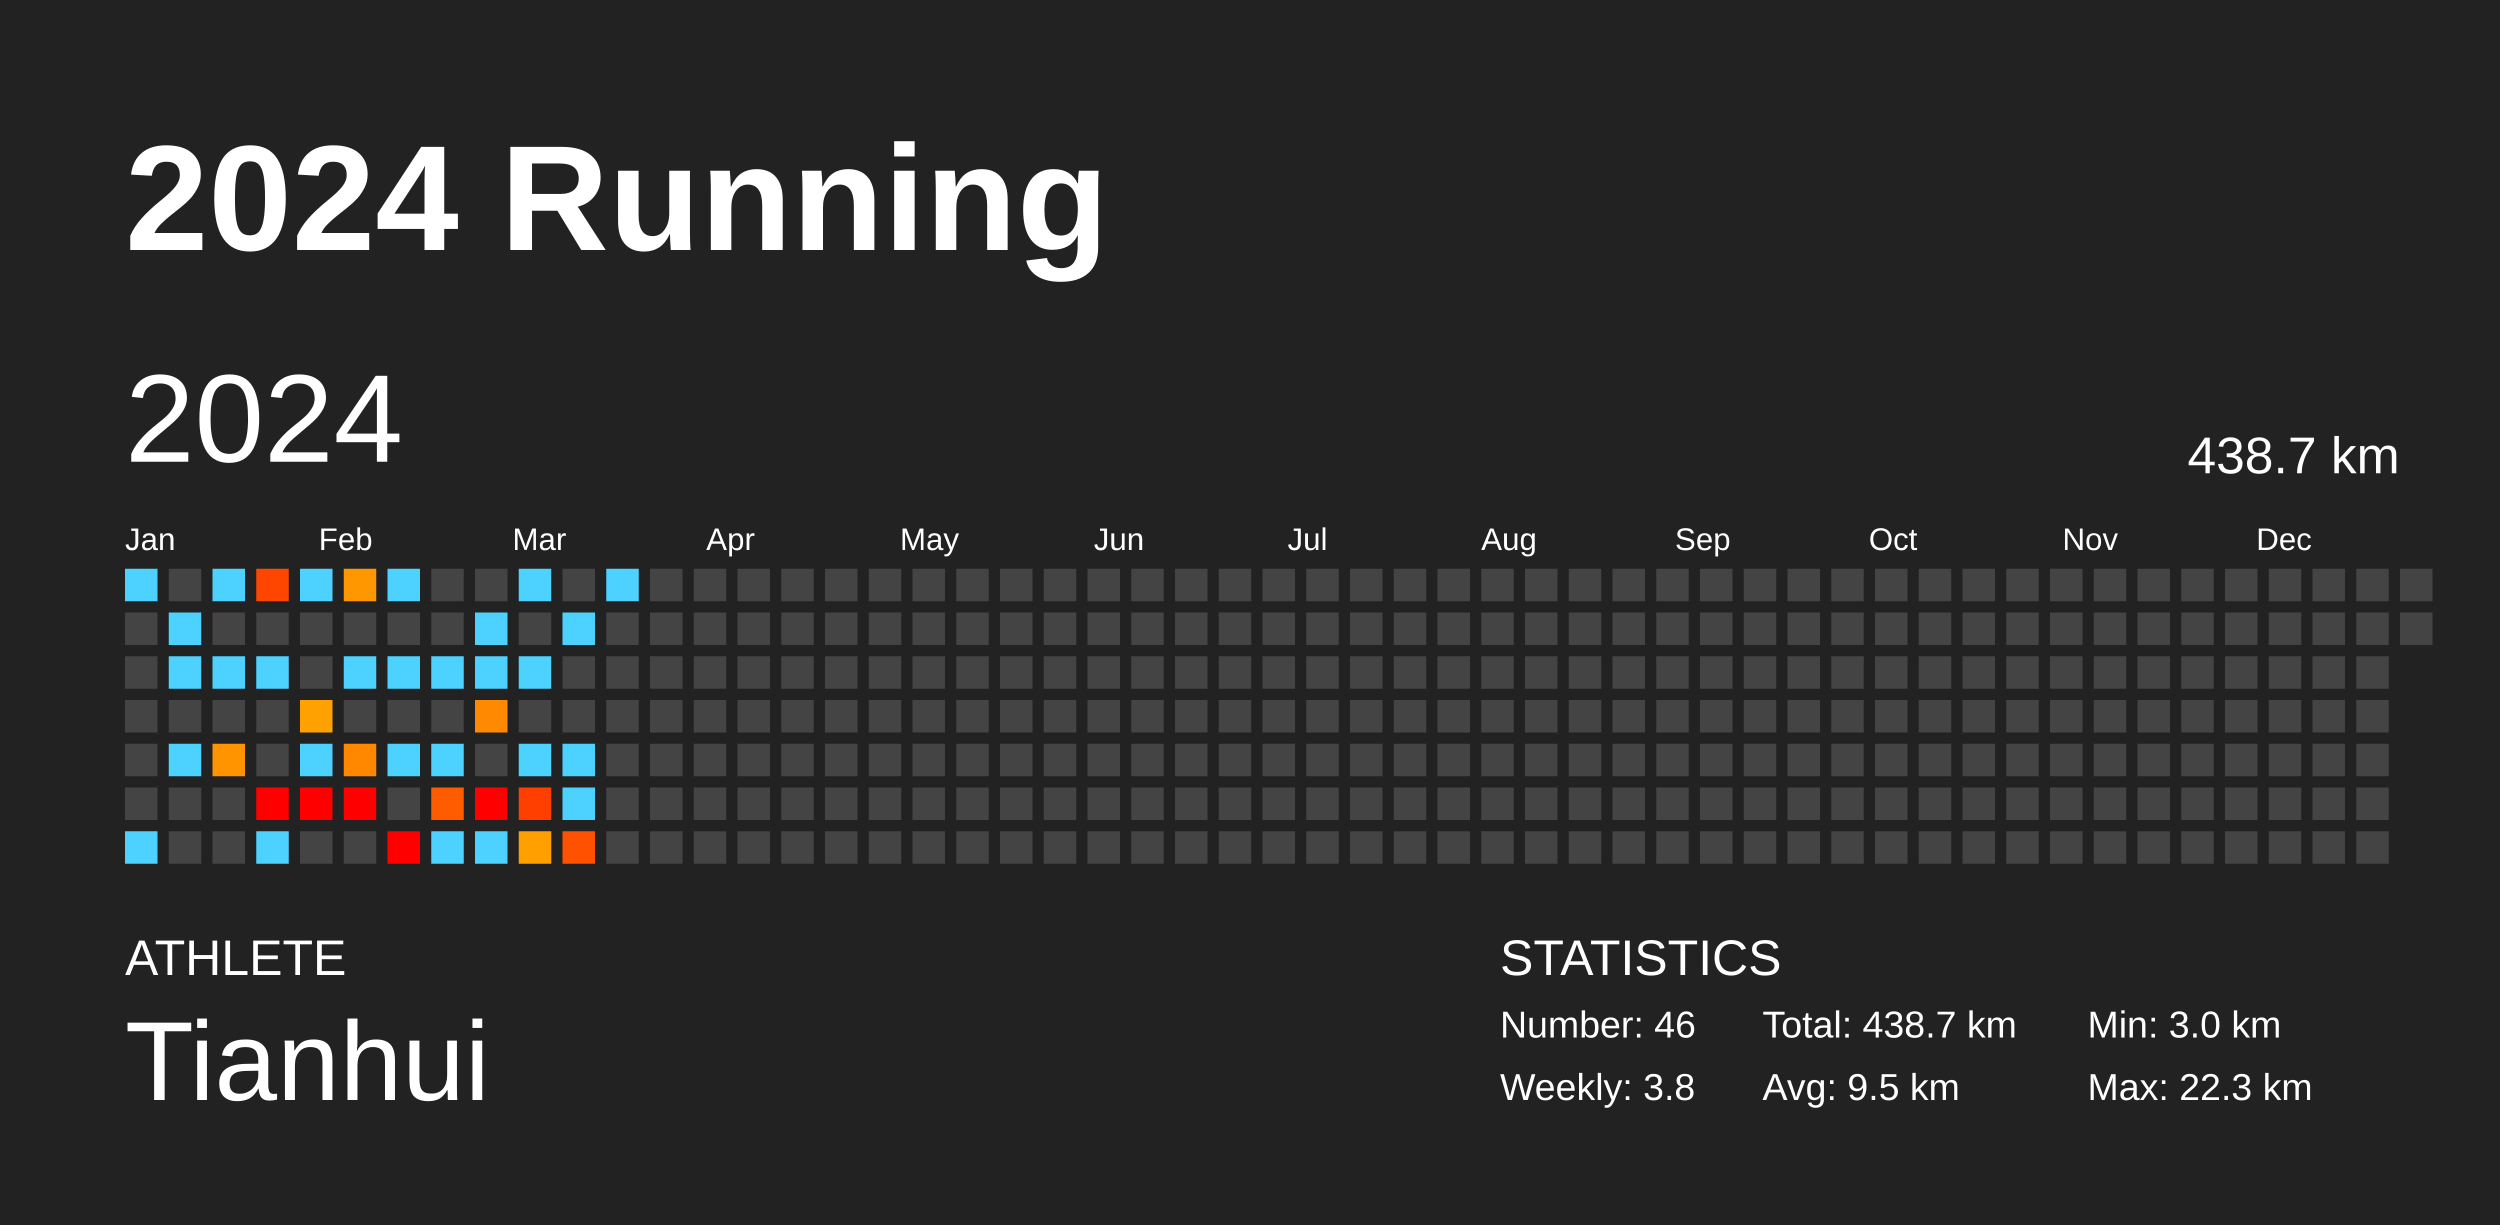
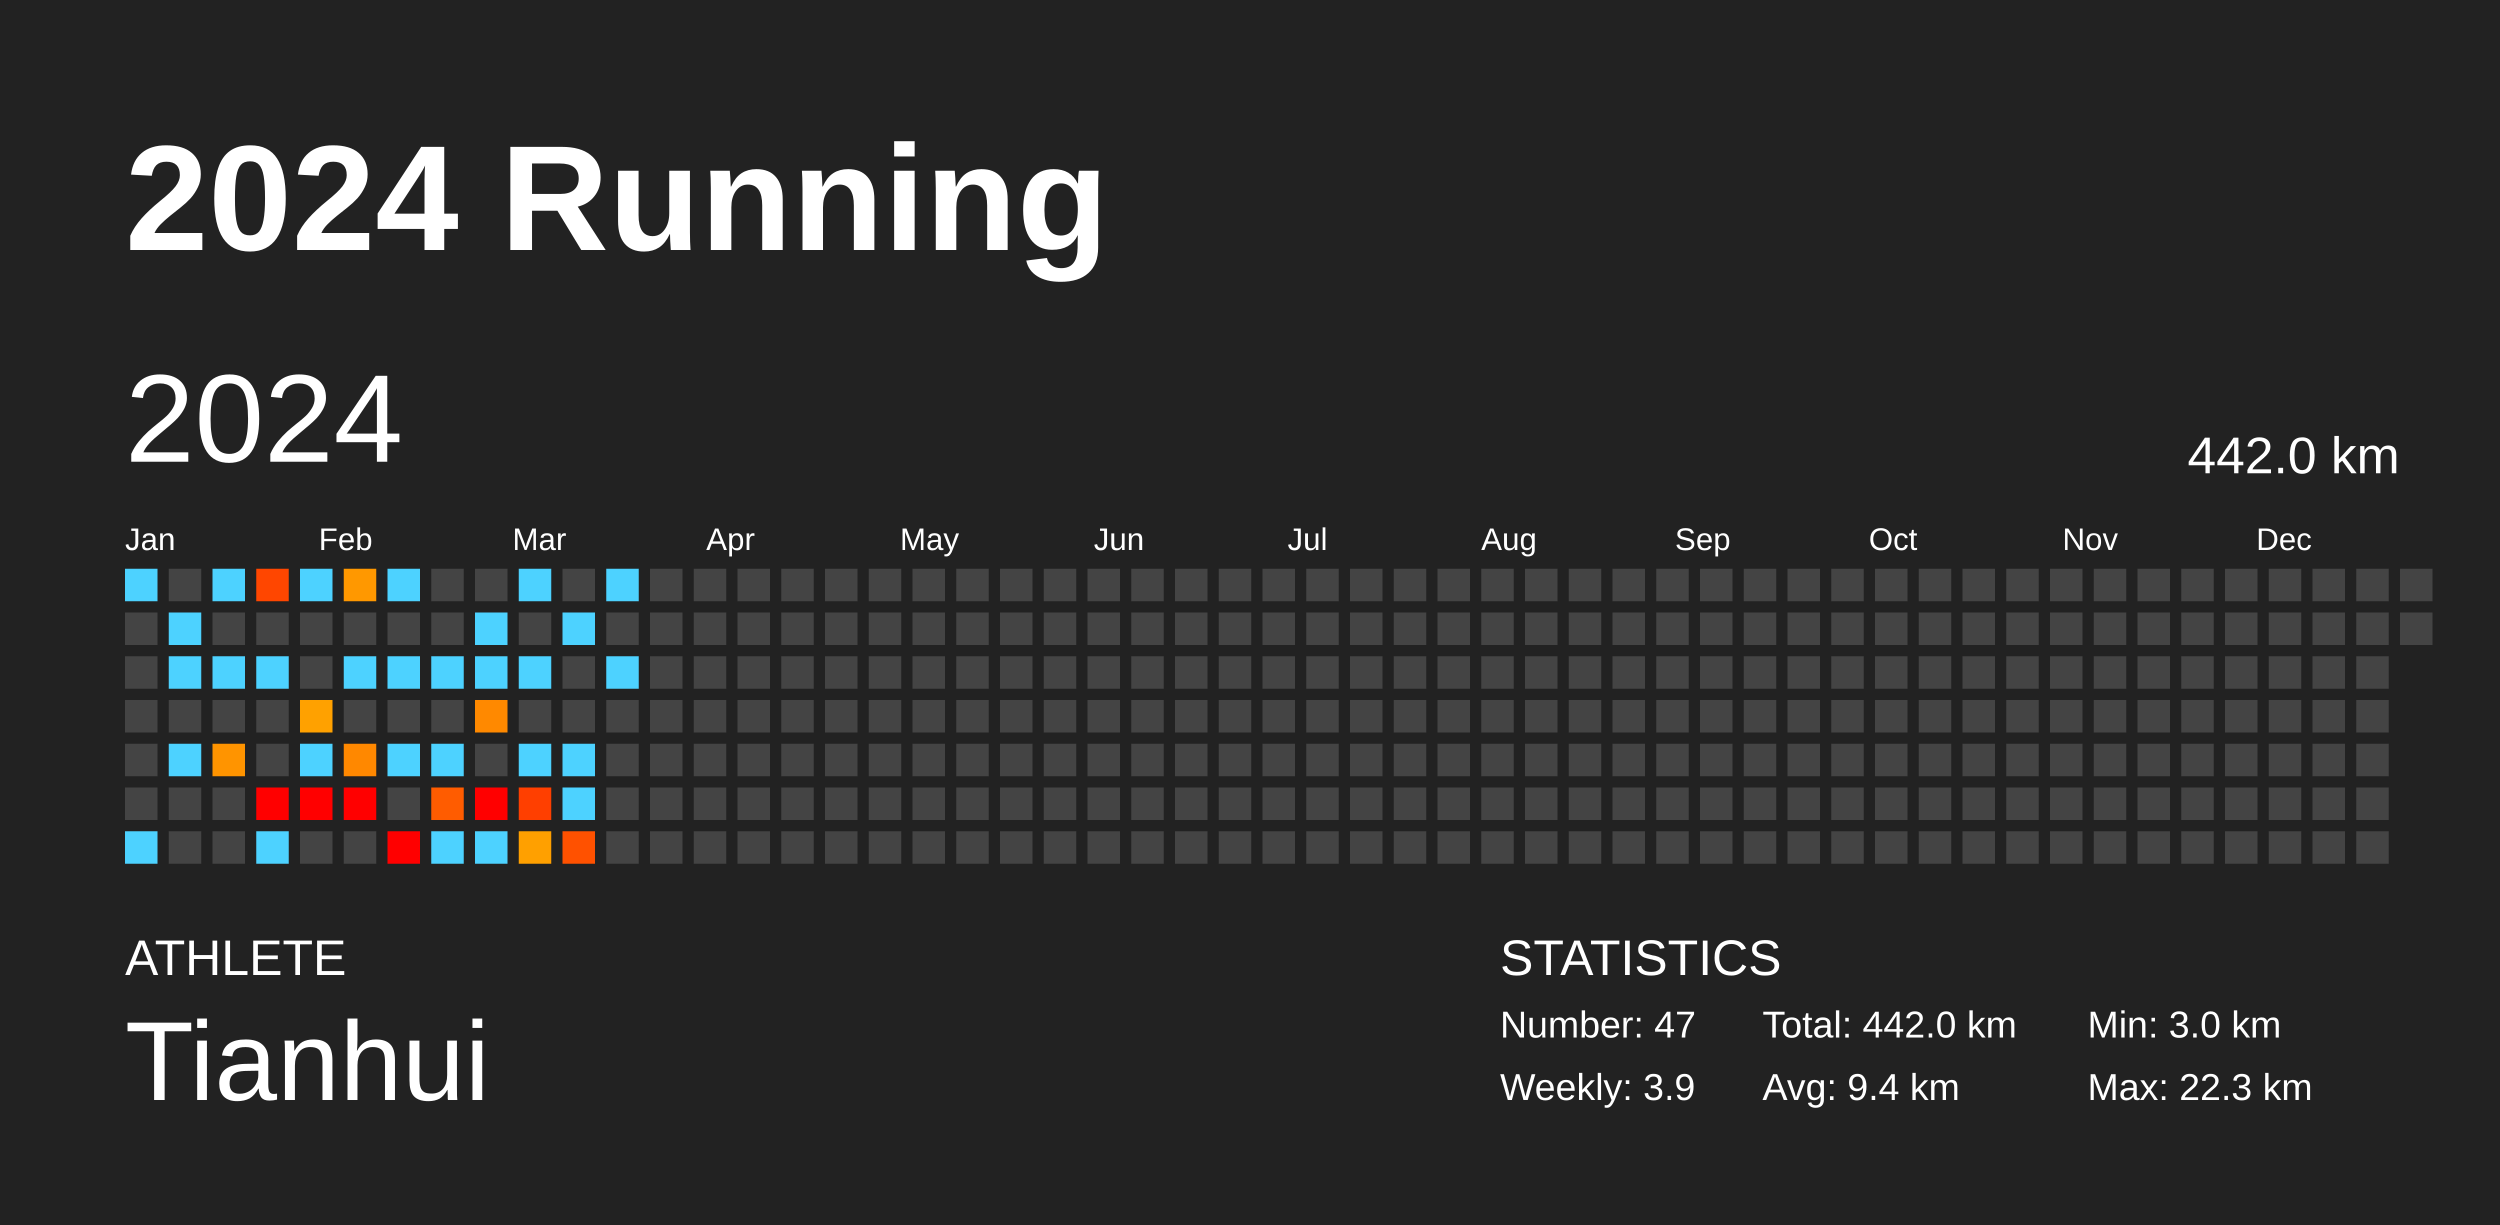
<svg xmlns="http://www.w3.org/2000/svg" baseProfile="full" height="98mm" version="1.1" viewBox="0,0,200,98" width="200mm">
  <defs />
  <rect fill="#222222" height="98" width="200" x="0" y="0" />
  <text fill="#FFFFFF" style="font-size:12px; font-family:Arial; font-weight:bold;" x="10" y="20">2024 Running</text>
  <text fill="#FFFFFF" style="font-size:4px; font-family:Arial" x="10" y="78">ATHLETE</text>
  <text fill="#FFFFFF" style="font-size:9px; font-family:Arial" x="10" y="88">Tianhui</text>
  <text fill="#FFFFFF" style="font-size:4px; font-family:Arial" x="120" y="78">STATISTICS</text>
-   <text fill="#FFFFFF" style="font-size:3px; font-family:Arial" x="120" y="83">Number: 46</text>
-   <text fill="#FFFFFF" style="font-size:3px; font-family:Arial" x="120" y="88">Weekly: 3.8</text>
-   <text fill="#FFFFFF" style="font-size:3px; font-family:Arial" x="141" y="83">Total: 438.7 km</text>
-   <text fill="#FFFFFF" style="font-size:3px; font-family:Arial" x="141" y="88">Avg: 9.5 km</text>
+   <text fill="#FFFFFF" style="font-size:3px; font-family:Arial" x="120" y="83">Number: 47</text>
+   <text fill="#FFFFFF" style="font-size:3px; font-family:Arial" x="120" y="88">Weekly: 3.9</text>
+   <text fill="#FFFFFF" style="font-size:3px; font-family:Arial" x="141" y="83">Total: 442.0 km</text>
+   <text fill="#FFFFFF" style="font-size:3px; font-family:Arial" x="141" y="88">Avg: 9.4 km</text>
  <text fill="#FFFFFF" style="font-size:3px; font-family:Arial" x="167" y="83">Min: 3.0 km</text>
  <text fill="#FFFFFF" style="font-size:3px; font-family:Arial" x="167" y="88">Max: 22.3 km</text>
  <text dominant-baseline="hanging" fill="#FFFFFF" style="font-size:10.0px; font-family:Arial;" x="10" y="30">2024</text>
-   <text dominant-baseline="hanging" fill="#FFFFFF" style="font-size:4.125px; font-family:Arial;" x="175" y="35">438.7 km</text>
+   <text dominant-baseline="hanging" fill="#FFFFFF" style="font-size:4.125px; font-family:Arial;" x="175" y="35">442.0 km</text>
  <text fill="#FFFFFF" style="font-size:2.5px; font-family:Arial" x="10.0" y="44">Jan</text>
  <text fill="#FFFFFF" style="font-size:2.5px; font-family:Arial" x="25.5" y="44">Feb</text>
  <text fill="#FFFFFF" style="font-size:2.5px; font-family:Arial" x="41.0" y="44">Mar</text>
  <text fill="#FFFFFF" style="font-size:2.5px; font-family:Arial" x="56.5" y="44">Apr</text>
  <text fill="#FFFFFF" style="font-size:2.5px; font-family:Arial" x="72.0" y="44">May</text>
  <text fill="#FFFFFF" style="font-size:2.5px; font-family:Arial" x="87.5" y="44">Jun</text>
  <text fill="#FFFFFF" style="font-size:2.5px; font-family:Arial" x="103.0" y="44">Jul</text>
  <text fill="#FFFFFF" style="font-size:2.5px; font-family:Arial" x="118.5" y="44">Aug</text>
  <text fill="#FFFFFF" style="font-size:2.5px; font-family:Arial" x="134.0" y="44">Sep</text>
  <text fill="#FFFFFF" style="font-size:2.5px; font-family:Arial" x="149.5" y="44">Oct</text>
  <text fill="#FFFFFF" style="font-size:2.5px; font-family:Arial" x="165.0" y="44">Nov</text>
  <text fill="#FFFFFF" style="font-size:2.5px; font-family:Arial" x="180.5" y="44">Dec</text>
  <rect fill="#4dd2ff" height="2.6" width="2.6" x="10.0" y="45.5" />
  <rect fill="#444444" height="2.6" width="2.6" x="10.0" y="49.0" />
  <rect fill="#444444" height="2.6" width="2.6" x="10.0" y="52.5" />
  <rect fill="#444444" height="2.6" width="2.6" x="10.0" y="56.0" />
  <rect fill="#444444" height="2.6" width="2.6" x="10.0" y="59.5" />
  <rect fill="#444444" height="2.6" width="2.6" x="10.0" y="63.0" />
  <rect fill="#4dd2ff" height="2.6" width="2.6" x="10.0" y="66.5" />
  <rect fill="#444444" height="2.6" width="2.6" x="13.5" y="45.5" />
  <rect fill="#4dd2ff" height="2.6" width="2.6" x="13.5" y="49.0" />
  <rect fill="#4dd2ff" height="2.6" width="2.6" x="13.5" y="52.5" />
  <rect fill="#444444" height="2.6" width="2.6" x="13.5" y="56.0" />
  <rect fill="#4dd2ff" height="2.6" width="2.6" x="13.5" y="59.5" />
  <rect fill="#444444" height="2.6" width="2.6" x="13.5" y="63.0" />
  <rect fill="#444444" height="2.6" width="2.6" x="13.5" y="66.5" />
  <rect fill="#4dd2ff" height="2.6" width="2.6" x="17.0" y="45.5" />
  <rect fill="#444444" height="2.6" width="2.6" x="17.0" y="49.0" />
  <rect fill="#4dd2ff" height="2.6" width="2.6" x="17.0" y="52.5" />
  <rect fill="#444444" height="2.6" width="2.6" x="17.0" y="56.0" />
  <rect fill="#ff9400" height="2.6" width="2.6" x="17.0" y="59.5" />
  <rect fill="#444444" height="2.6" width="2.6" x="17.0" y="63.0" />
  <rect fill="#444444" height="2.6" width="2.6" x="17.0" y="66.5" />
  <rect fill="#ff4600" height="2.6" width="2.6" x="20.5" y="45.5" />
  <rect fill="#444444" height="2.6" width="2.6" x="20.5" y="49.0" />
  <rect fill="#4dd2ff" height="2.6" width="2.6" x="20.5" y="52.5" />
  <rect fill="#444444" height="2.6" width="2.6" x="20.5" y="56.0" />
  <rect fill="#444444" height="2.6" width="2.6" x="20.5" y="59.5" />
  <rect fill="red" height="2.6" width="2.6" x="20.5" y="63.0" />
  <rect fill="#4dd2ff" height="2.6" width="2.6" x="20.5" y="66.5" />
  <rect fill="#4dd2ff" height="2.6" width="2.6" x="24.0" y="45.5" />
  <rect fill="#444444" height="2.6" width="2.6" x="24.0" y="49.0" />
  <rect fill="#444444" height="2.6" width="2.6" x="24.0" y="52.5" />
  <rect fill="#ffa100" height="2.6" width="2.6" x="24.0" y="56.0" />
  <rect fill="#4dd2ff" height="2.6" width="2.6" x="24.0" y="59.5" />
  <rect fill="red" height="2.6" width="2.6" x="24.0" y="63.0" />
  <rect fill="#444444" height="2.6" width="2.6" x="24.0" y="66.5" />
  <rect fill="#ff9800" height="2.6" width="2.6" x="27.5" y="45.5" />
  <rect fill="#444444" height="2.6" width="2.6" x="27.5" y="49.0" />
  <rect fill="#4dd2ff" height="2.6" width="2.6" x="27.5" y="52.5" />
  <rect fill="#444444" height="2.6" width="2.6" x="27.5" y="56.0" />
  <rect fill="#ff8800" height="2.6" width="2.6" x="27.5" y="59.5" />
  <rect fill="red" height="2.6" width="2.6" x="27.5" y="63.0" />
  <rect fill="#444444" height="2.6" width="2.6" x="27.5" y="66.5" />
  <rect fill="#4dd2ff" height="2.6" width="2.6" x="31.0" y="45.5" />
  <rect fill="#444444" height="2.6" width="2.6" x="31.0" y="49.0" />
  <rect fill="#4dd2ff" height="2.6" width="2.6" x="31.0" y="52.5" />
  <rect fill="#444444" height="2.6" width="2.6" x="31.0" y="56.0" />
  <rect fill="#4dd2ff" height="2.6" width="2.6" x="31.0" y="59.5" />
  <rect fill="#444444" height="2.6" width="2.6" x="31.0" y="63.0" />
  <rect fill="red" height="2.6" width="2.6" x="31.0" y="66.5" />
  <rect fill="#444444" height="2.6" width="2.6" x="34.5" y="45.5" />
  <rect fill="#444444" height="2.6" width="2.6" x="34.5" y="49.0" />
  <rect fill="#4dd2ff" height="2.6" width="2.6" x="34.5" y="52.5" />
  <rect fill="#444444" height="2.6" width="2.6" x="34.5" y="56.0" />
  <rect fill="#4dd2ff" height="2.6" width="2.6" x="34.5" y="59.5" />
  <rect fill="#ff5c00" height="2.6" width="2.6" x="34.5" y="63.0" />
  <rect fill="#4dd2ff" height="2.6" width="2.6" x="34.5" y="66.5" />
  <rect fill="#444444" height="2.6" width="2.6" x="38.0" y="45.5" />
  <rect fill="#4dd2ff" height="2.6" width="2.6" x="38.0" y="49.0" />
  <rect fill="#4dd2ff" height="2.6" width="2.6" x="38.0" y="52.5" />
  <rect fill="#ff8900" height="2.6" width="2.6" x="38.0" y="56.0" />
  <rect fill="#444444" height="2.6" width="2.6" x="38.0" y="59.5" />
  <rect fill="red" height="2.6" width="2.6" x="38.0" y="63.0" />
  <rect fill="#4dd2ff" height="2.6" width="2.6" x="38.0" y="66.5" />
  <rect fill="#4dd2ff" height="2.6" width="2.6" x="41.5" y="45.5" />
  <rect fill="#444444" height="2.6" width="2.6" x="41.5" y="49.0" />
  <rect fill="#4dd2ff" height="2.6" width="2.6" x="41.5" y="52.5" />
  <rect fill="#444444" height="2.6" width="2.6" x="41.5" y="56.0" />
  <rect fill="#4dd2ff" height="2.6" width="2.6" x="41.5" y="59.5" />
  <rect fill="#ff3f00" height="2.6" width="2.6" x="41.5" y="63.0" />
  <rect fill="#ffa000" height="2.6" width="2.6" x="41.5" y="66.5" />
  <rect fill="#444444" height="2.6" width="2.6" x="45.0" y="45.5" />
  <rect fill="#4dd2ff" height="2.6" width="2.6" x="45.0" y="49.0" />
  <rect fill="#444444" height="2.6" width="2.6" x="45.0" y="52.5" />
  <rect fill="#444444" height="2.6" width="2.6" x="45.0" y="56.0" />
  <rect fill="#4dd2ff" height="2.6" width="2.6" x="45.0" y="59.5" />
  <rect fill="#4dd2ff" height="2.6" width="2.6" x="45.0" y="63.0" />
  <rect fill="#ff5100" height="2.6" width="2.6" x="45.0" y="66.5" />
  <rect fill="#4dd2ff" height="2.6" width="2.6" x="48.5" y="45.5" />
  <rect fill="#444444" height="2.6" width="2.6" x="48.5" y="49.0" />
-   <rect fill="#444444" height="2.6" width="2.6" x="48.5" y="52.5" />
+   <rect fill="#4dd2ff" height="2.6" width="2.6" x="48.5" y="52.5" />
  <rect fill="#444444" height="2.6" width="2.6" x="48.5" y="56.0" />
  <rect fill="#444444" height="2.6" width="2.6" x="48.5" y="59.5" />
  <rect fill="#444444" height="2.6" width="2.6" x="48.5" y="63.0" />
  <rect fill="#444444" height="2.6" width="2.6" x="48.5" y="66.5" />
  <rect fill="#444444" height="2.6" width="2.6" x="52.0" y="45.5" />
  <rect fill="#444444" height="2.6" width="2.6" x="52.0" y="49.0" />
  <rect fill="#444444" height="2.6" width="2.6" x="52.0" y="52.5" />
  <rect fill="#444444" height="2.6" width="2.6" x="52.0" y="56.0" />
  <rect fill="#444444" height="2.6" width="2.6" x="52.0" y="59.5" />
  <rect fill="#444444" height="2.6" width="2.6" x="52.0" y="63.0" />
  <rect fill="#444444" height="2.6" width="2.6" x="52.0" y="66.5" />
  <rect fill="#444444" height="2.6" width="2.6" x="55.5" y="45.5" />
  <rect fill="#444444" height="2.6" width="2.6" x="55.5" y="49.0" />
  <rect fill="#444444" height="2.6" width="2.6" x="55.5" y="52.5" />
  <rect fill="#444444" height="2.6" width="2.6" x="55.5" y="56.0" />
  <rect fill="#444444" height="2.6" width="2.6" x="55.5" y="59.5" />
  <rect fill="#444444" height="2.6" width="2.6" x="55.5" y="63.0" />
  <rect fill="#444444" height="2.6" width="2.6" x="55.5" y="66.5" />
  <rect fill="#444444" height="2.6" width="2.6" x="59.0" y="45.5" />
  <rect fill="#444444" height="2.6" width="2.6" x="59.0" y="49.0" />
  <rect fill="#444444" height="2.6" width="2.6" x="59.0" y="52.5" />
  <rect fill="#444444" height="2.6" width="2.6" x="59.0" y="56.0" />
  <rect fill="#444444" height="2.6" width="2.6" x="59.0" y="59.5" />
  <rect fill="#444444" height="2.6" width="2.6" x="59.0" y="63.0" />
  <rect fill="#444444" height="2.6" width="2.6" x="59.0" y="66.5" />
  <rect fill="#444444" height="2.6" width="2.6" x="62.5" y="45.5" />
  <rect fill="#444444" height="2.6" width="2.6" x="62.5" y="49.0" />
  <rect fill="#444444" height="2.6" width="2.6" x="62.5" y="52.5" />
  <rect fill="#444444" height="2.6" width="2.6" x="62.5" y="56.0" />
  <rect fill="#444444" height="2.6" width="2.6" x="62.5" y="59.5" />
  <rect fill="#444444" height="2.6" width="2.6" x="62.5" y="63.0" />
  <rect fill="#444444" height="2.6" width="2.6" x="62.5" y="66.5" />
  <rect fill="#444444" height="2.6" width="2.6" x="66.0" y="45.5" />
  <rect fill="#444444" height="2.6" width="2.6" x="66.0" y="49.0" />
  <rect fill="#444444" height="2.6" width="2.6" x="66.0" y="52.5" />
  <rect fill="#444444" height="2.6" width="2.6" x="66.0" y="56.0" />
  <rect fill="#444444" height="2.6" width="2.6" x="66.0" y="59.5" />
  <rect fill="#444444" height="2.6" width="2.6" x="66.0" y="63.0" />
  <rect fill="#444444" height="2.6" width="2.6" x="66.0" y="66.5" />
  <rect fill="#444444" height="2.6" width="2.6" x="69.5" y="45.5" />
  <rect fill="#444444" height="2.6" width="2.6" x="69.5" y="49.0" />
  <rect fill="#444444" height="2.6" width="2.6" x="69.5" y="52.5" />
  <rect fill="#444444" height="2.6" width="2.6" x="69.5" y="56.0" />
  <rect fill="#444444" height="2.6" width="2.6" x="69.5" y="59.5" />
  <rect fill="#444444" height="2.6" width="2.6" x="69.5" y="63.0" />
  <rect fill="#444444" height="2.6" width="2.6" x="69.5" y="66.5" />
  <rect fill="#444444" height="2.6" width="2.6" x="73.0" y="45.5" />
  <rect fill="#444444" height="2.6" width="2.6" x="73.0" y="49.0" />
  <rect fill="#444444" height="2.6" width="2.6" x="73.0" y="52.5" />
  <rect fill="#444444" height="2.6" width="2.6" x="73.0" y="56.0" />
  <rect fill="#444444" height="2.6" width="2.6" x="73.0" y="59.5" />
  <rect fill="#444444" height="2.6" width="2.6" x="73.0" y="63.0" />
  <rect fill="#444444" height="2.6" width="2.6" x="73.0" y="66.5" />
  <rect fill="#444444" height="2.6" width="2.6" x="76.5" y="45.5" />
  <rect fill="#444444" height="2.6" width="2.6" x="76.5" y="49.0" />
  <rect fill="#444444" height="2.6" width="2.6" x="76.5" y="52.5" />
  <rect fill="#444444" height="2.6" width="2.6" x="76.5" y="56.0" />
  <rect fill="#444444" height="2.6" width="2.6" x="76.5" y="59.5" />
  <rect fill="#444444" height="2.6" width="2.6" x="76.5" y="63.0" />
  <rect fill="#444444" height="2.6" width="2.6" x="76.5" y="66.5" />
  <rect fill="#444444" height="2.6" width="2.6" x="80.0" y="45.5" />
  <rect fill="#444444" height="2.6" width="2.6" x="80.0" y="49.0" />
  <rect fill="#444444" height="2.6" width="2.6" x="80.0" y="52.5" />
  <rect fill="#444444" height="2.6" width="2.6" x="80.0" y="56.0" />
  <rect fill="#444444" height="2.6" width="2.6" x="80.0" y="59.5" />
  <rect fill="#444444" height="2.6" width="2.6" x="80.0" y="63.0" />
  <rect fill="#444444" height="2.6" width="2.6" x="80.0" y="66.5" />
  <rect fill="#444444" height="2.6" width="2.6" x="83.5" y="45.5" />
  <rect fill="#444444" height="2.6" width="2.6" x="83.5" y="49.0" />
  <rect fill="#444444" height="2.6" width="2.6" x="83.5" y="52.5" />
  <rect fill="#444444" height="2.6" width="2.6" x="83.5" y="56.0" />
  <rect fill="#444444" height="2.6" width="2.6" x="83.5" y="59.5" />
  <rect fill="#444444" height="2.6" width="2.6" x="83.5" y="63.0" />
  <rect fill="#444444" height="2.6" width="2.6" x="83.5" y="66.5" />
  <rect fill="#444444" height="2.6" width="2.6" x="87.0" y="45.5" />
  <rect fill="#444444" height="2.6" width="2.6" x="87.0" y="49.0" />
  <rect fill="#444444" height="2.6" width="2.6" x="87.0" y="52.5" />
  <rect fill="#444444" height="2.6" width="2.6" x="87.0" y="56.0" />
  <rect fill="#444444" height="2.6" width="2.6" x="87.0" y="59.5" />
  <rect fill="#444444" height="2.6" width="2.6" x="87.0" y="63.0" />
  <rect fill="#444444" height="2.6" width="2.6" x="87.0" y="66.5" />
  <rect fill="#444444" height="2.6" width="2.6" x="90.5" y="45.5" />
  <rect fill="#444444" height="2.6" width="2.6" x="90.5" y="49.0" />
  <rect fill="#444444" height="2.6" width="2.6" x="90.5" y="52.5" />
  <rect fill="#444444" height="2.6" width="2.6" x="90.5" y="56.0" />
  <rect fill="#444444" height="2.6" width="2.6" x="90.5" y="59.5" />
  <rect fill="#444444" height="2.6" width="2.6" x="90.5" y="63.0" />
  <rect fill="#444444" height="2.6" width="2.6" x="90.5" y="66.5" />
  <rect fill="#444444" height="2.6" width="2.6" x="94.0" y="45.5" />
  <rect fill="#444444" height="2.6" width="2.6" x="94.0" y="49.0" />
  <rect fill="#444444" height="2.6" width="2.6" x="94.0" y="52.5" />
  <rect fill="#444444" height="2.6" width="2.6" x="94.0" y="56.0" />
  <rect fill="#444444" height="2.6" width="2.6" x="94.0" y="59.5" />
  <rect fill="#444444" height="2.6" width="2.6" x="94.0" y="63.0" />
  <rect fill="#444444" height="2.6" width="2.6" x="94.0" y="66.5" />
  <rect fill="#444444" height="2.6" width="2.6" x="97.5" y="45.5" />
  <rect fill="#444444" height="2.6" width="2.6" x="97.5" y="49.0" />
  <rect fill="#444444" height="2.6" width="2.6" x="97.5" y="52.5" />
  <rect fill="#444444" height="2.6" width="2.6" x="97.5" y="56.0" />
  <rect fill="#444444" height="2.6" width="2.6" x="97.5" y="59.5" />
  <rect fill="#444444" height="2.6" width="2.6" x="97.5" y="63.0" />
  <rect fill="#444444" height="2.6" width="2.6" x="97.5" y="66.5" />
  <rect fill="#444444" height="2.6" width="2.6" x="101.0" y="45.5" />
  <rect fill="#444444" height="2.6" width="2.6" x="101.0" y="49.0" />
  <rect fill="#444444" height="2.6" width="2.6" x="101.0" y="52.5" />
  <rect fill="#444444" height="2.6" width="2.6" x="101.0" y="56.0" />
  <rect fill="#444444" height="2.6" width="2.6" x="101.0" y="59.5" />
  <rect fill="#444444" height="2.6" width="2.6" x="101.0" y="63.0" />
  <rect fill="#444444" height="2.6" width="2.6" x="101.0" y="66.5" />
  <rect fill="#444444" height="2.6" width="2.6" x="104.5" y="45.5" />
  <rect fill="#444444" height="2.6" width="2.6" x="104.5" y="49.0" />
  <rect fill="#444444" height="2.6" width="2.6" x="104.5" y="52.5" />
  <rect fill="#444444" height="2.6" width="2.6" x="104.5" y="56.0" />
  <rect fill="#444444" height="2.6" width="2.6" x="104.5" y="59.5" />
  <rect fill="#444444" height="2.6" width="2.6" x="104.5" y="63.0" />
  <rect fill="#444444" height="2.6" width="2.6" x="104.5" y="66.5" />
  <rect fill="#444444" height="2.6" width="2.6" x="108.0" y="45.5" />
  <rect fill="#444444" height="2.6" width="2.6" x="108.0" y="49.0" />
  <rect fill="#444444" height="2.6" width="2.6" x="108.0" y="52.5" />
  <rect fill="#444444" height="2.6" width="2.6" x="108.0" y="56.0" />
  <rect fill="#444444" height="2.6" width="2.6" x="108.0" y="59.5" />
  <rect fill="#444444" height="2.6" width="2.6" x="108.0" y="63.0" />
  <rect fill="#444444" height="2.6" width="2.6" x="108.0" y="66.5" />
  <rect fill="#444444" height="2.6" width="2.6" x="111.5" y="45.5" />
  <rect fill="#444444" height="2.6" width="2.6" x="111.5" y="49.0" />
  <rect fill="#444444" height="2.6" width="2.6" x="111.5" y="52.5" />
  <rect fill="#444444" height="2.6" width="2.6" x="111.5" y="56.0" />
  <rect fill="#444444" height="2.6" width="2.6" x="111.5" y="59.5" />
  <rect fill="#444444" height="2.6" width="2.6" x="111.5" y="63.0" />
  <rect fill="#444444" height="2.6" width="2.6" x="111.5" y="66.5" />
  <rect fill="#444444" height="2.6" width="2.6" x="115.0" y="45.5" />
  <rect fill="#444444" height="2.6" width="2.6" x="115.0" y="49.0" />
  <rect fill="#444444" height="2.6" width="2.6" x="115.0" y="52.5" />
  <rect fill="#444444" height="2.6" width="2.6" x="115.0" y="56.0" />
  <rect fill="#444444" height="2.6" width="2.6" x="115.0" y="59.5" />
  <rect fill="#444444" height="2.6" width="2.6" x="115.0" y="63.0" />
  <rect fill="#444444" height="2.6" width="2.6" x="115.0" y="66.5" />
  <rect fill="#444444" height="2.6" width="2.6" x="118.5" y="45.5" />
  <rect fill="#444444" height="2.6" width="2.6" x="118.5" y="49.0" />
  <rect fill="#444444" height="2.6" width="2.6" x="118.5" y="52.5" />
  <rect fill="#444444" height="2.6" width="2.6" x="118.5" y="56.0" />
  <rect fill="#444444" height="2.6" width="2.6" x="118.5" y="59.5" />
  <rect fill="#444444" height="2.6" width="2.6" x="118.5" y="63.0" />
  <rect fill="#444444" height="2.6" width="2.6" x="118.5" y="66.5" />
  <rect fill="#444444" height="2.6" width="2.6" x="122.0" y="45.5" />
  <rect fill="#444444" height="2.6" width="2.6" x="122.0" y="49.0" />
  <rect fill="#444444" height="2.6" width="2.6" x="122.0" y="52.5" />
  <rect fill="#444444" height="2.6" width="2.6" x="122.0" y="56.0" />
  <rect fill="#444444" height="2.6" width="2.6" x="122.0" y="59.5" />
  <rect fill="#444444" height="2.6" width="2.6" x="122.0" y="63.0" />
  <rect fill="#444444" height="2.6" width="2.6" x="122.0" y="66.5" />
  <rect fill="#444444" height="2.6" width="2.6" x="125.5" y="45.5" />
  <rect fill="#444444" height="2.6" width="2.6" x="125.5" y="49.0" />
  <rect fill="#444444" height="2.6" width="2.6" x="125.5" y="52.5" />
  <rect fill="#444444" height="2.6" width="2.6" x="125.5" y="56.0" />
  <rect fill="#444444" height="2.6" width="2.6" x="125.5" y="59.5" />
  <rect fill="#444444" height="2.6" width="2.6" x="125.5" y="63.0" />
  <rect fill="#444444" height="2.6" width="2.6" x="125.5" y="66.5" />
  <rect fill="#444444" height="2.6" width="2.6" x="129.0" y="45.5" />
  <rect fill="#444444" height="2.6" width="2.6" x="129.0" y="49.0" />
  <rect fill="#444444" height="2.6" width="2.6" x="129.0" y="52.5" />
  <rect fill="#444444" height="2.6" width="2.6" x="129.0" y="56.0" />
  <rect fill="#444444" height="2.6" width="2.6" x="129.0" y="59.5" />
  <rect fill="#444444" height="2.6" width="2.6" x="129.0" y="63.0" />
  <rect fill="#444444" height="2.6" width="2.6" x="129.0" y="66.5" />
  <rect fill="#444444" height="2.6" width="2.6" x="132.5" y="45.5" />
  <rect fill="#444444" height="2.6" width="2.6" x="132.5" y="49.0" />
  <rect fill="#444444" height="2.6" width="2.6" x="132.5" y="52.5" />
  <rect fill="#444444" height="2.6" width="2.6" x="132.5" y="56.0" />
  <rect fill="#444444" height="2.6" width="2.6" x="132.5" y="59.5" />
  <rect fill="#444444" height="2.6" width="2.6" x="132.5" y="63.0" />
  <rect fill="#444444" height="2.6" width="2.6" x="132.5" y="66.5" />
  <rect fill="#444444" height="2.6" width="2.6" x="136.0" y="45.5" />
  <rect fill="#444444" height="2.6" width="2.6" x="136.0" y="49.0" />
  <rect fill="#444444" height="2.6" width="2.6" x="136.0" y="52.5" />
  <rect fill="#444444" height="2.6" width="2.6" x="136.0" y="56.0" />
  <rect fill="#444444" height="2.6" width="2.6" x="136.0" y="59.5" />
  <rect fill="#444444" height="2.6" width="2.6" x="136.0" y="63.0" />
  <rect fill="#444444" height="2.6" width="2.6" x="136.0" y="66.5" />
  <rect fill="#444444" height="2.6" width="2.6" x="139.5" y="45.5" />
  <rect fill="#444444" height="2.6" width="2.6" x="139.5" y="49.0" />
  <rect fill="#444444" height="2.6" width="2.6" x="139.5" y="52.5" />
  <rect fill="#444444" height="2.6" width="2.6" x="139.5" y="56.0" />
  <rect fill="#444444" height="2.6" width="2.6" x="139.5" y="59.5" />
  <rect fill="#444444" height="2.6" width="2.6" x="139.5" y="63.0" />
  <rect fill="#444444" height="2.6" width="2.6" x="139.5" y="66.5" />
  <rect fill="#444444" height="2.6" width="2.6" x="143.0" y="45.5" />
  <rect fill="#444444" height="2.6" width="2.6" x="143.0" y="49.0" />
  <rect fill="#444444" height="2.6" width="2.6" x="143.0" y="52.5" />
  <rect fill="#444444" height="2.6" width="2.6" x="143.0" y="56.0" />
  <rect fill="#444444" height="2.6" width="2.6" x="143.0" y="59.5" />
  <rect fill="#444444" height="2.6" width="2.6" x="143.0" y="63.0" />
  <rect fill="#444444" height="2.6" width="2.6" x="143.0" y="66.5" />
  <rect fill="#444444" height="2.6" width="2.6" x="146.5" y="45.5" />
  <rect fill="#444444" height="2.6" width="2.6" x="146.5" y="49.0" />
  <rect fill="#444444" height="2.6" width="2.6" x="146.5" y="52.5" />
  <rect fill="#444444" height="2.6" width="2.6" x="146.5" y="56.0" />
  <rect fill="#444444" height="2.6" width="2.6" x="146.5" y="59.5" />
  <rect fill="#444444" height="2.6" width="2.6" x="146.5" y="63.0" />
  <rect fill="#444444" height="2.6" width="2.6" x="146.5" y="66.5" />
  <rect fill="#444444" height="2.6" width="2.6" x="150.0" y="45.5" />
  <rect fill="#444444" height="2.6" width="2.6" x="150.0" y="49.0" />
  <rect fill="#444444" height="2.6" width="2.6" x="150.0" y="52.5" />
  <rect fill="#444444" height="2.6" width="2.6" x="150.0" y="56.0" />
  <rect fill="#444444" height="2.6" width="2.6" x="150.0" y="59.5" />
  <rect fill="#444444" height="2.6" width="2.6" x="150.0" y="63.0" />
  <rect fill="#444444" height="2.6" width="2.6" x="150.0" y="66.5" />
  <rect fill="#444444" height="2.6" width="2.6" x="153.5" y="45.5" />
  <rect fill="#444444" height="2.6" width="2.6" x="153.5" y="49.0" />
  <rect fill="#444444" height="2.6" width="2.6" x="153.5" y="52.5" />
  <rect fill="#444444" height="2.6" width="2.6" x="153.5" y="56.0" />
  <rect fill="#444444" height="2.6" width="2.6" x="153.5" y="59.5" />
  <rect fill="#444444" height="2.6" width="2.6" x="153.5" y="63.0" />
  <rect fill="#444444" height="2.6" width="2.6" x="153.5" y="66.5" />
  <rect fill="#444444" height="2.6" width="2.6" x="157.0" y="45.5" />
  <rect fill="#444444" height="2.6" width="2.6" x="157.0" y="49.0" />
  <rect fill="#444444" height="2.6" width="2.6" x="157.0" y="52.5" />
  <rect fill="#444444" height="2.6" width="2.6" x="157.0" y="56.0" />
  <rect fill="#444444" height="2.6" width="2.6" x="157.0" y="59.5" />
  <rect fill="#444444" height="2.6" width="2.6" x="157.0" y="63.0" />
  <rect fill="#444444" height="2.6" width="2.6" x="157.0" y="66.5" />
  <rect fill="#444444" height="2.6" width="2.6" x="160.5" y="45.5" />
  <rect fill="#444444" height="2.6" width="2.6" x="160.5" y="49.0" />
  <rect fill="#444444" height="2.6" width="2.6" x="160.5" y="52.5" />
  <rect fill="#444444" height="2.6" width="2.6" x="160.5" y="56.0" />
  <rect fill="#444444" height="2.6" width="2.6" x="160.5" y="59.5" />
  <rect fill="#444444" height="2.6" width="2.6" x="160.5" y="63.0" />
  <rect fill="#444444" height="2.6" width="2.6" x="160.5" y="66.5" />
  <rect fill="#444444" height="2.6" width="2.6" x="164.0" y="45.5" />
  <rect fill="#444444" height="2.6" width="2.6" x="164.0" y="49.0" />
  <rect fill="#444444" height="2.6" width="2.6" x="164.0" y="52.5" />
  <rect fill="#444444" height="2.6" width="2.6" x="164.0" y="56.0" />
  <rect fill="#444444" height="2.6" width="2.6" x="164.0" y="59.5" />
  <rect fill="#444444" height="2.6" width="2.6" x="164.0" y="63.0" />
  <rect fill="#444444" height="2.6" width="2.6" x="164.0" y="66.5" />
  <rect fill="#444444" height="2.6" width="2.6" x="167.5" y="45.5" />
  <rect fill="#444444" height="2.6" width="2.6" x="167.5" y="49.0" />
  <rect fill="#444444" height="2.6" width="2.6" x="167.5" y="52.5" />
  <rect fill="#444444" height="2.6" width="2.6" x="167.5" y="56.0" />
  <rect fill="#444444" height="2.6" width="2.6" x="167.5" y="59.5" />
  <rect fill="#444444" height="2.6" width="2.6" x="167.5" y="63.0" />
  <rect fill="#444444" height="2.6" width="2.6" x="167.5" y="66.5" />
  <rect fill="#444444" height="2.6" width="2.6" x="171.0" y="45.5" />
  <rect fill="#444444" height="2.6" width="2.6" x="171.0" y="49.0" />
  <rect fill="#444444" height="2.6" width="2.6" x="171.0" y="52.5" />
  <rect fill="#444444" height="2.6" width="2.6" x="171.0" y="56.0" />
  <rect fill="#444444" height="2.6" width="2.6" x="171.0" y="59.5" />
  <rect fill="#444444" height="2.6" width="2.6" x="171.0" y="63.0" />
  <rect fill="#444444" height="2.6" width="2.6" x="171.0" y="66.5" />
  <rect fill="#444444" height="2.6" width="2.6" x="174.5" y="45.5" />
  <rect fill="#444444" height="2.6" width="2.6" x="174.5" y="49.0" />
  <rect fill="#444444" height="2.6" width="2.6" x="174.5" y="52.5" />
  <rect fill="#444444" height="2.6" width="2.6" x="174.5" y="56.0" />
  <rect fill="#444444" height="2.6" width="2.6" x="174.5" y="59.5" />
  <rect fill="#444444" height="2.6" width="2.6" x="174.5" y="63.0" />
  <rect fill="#444444" height="2.6" width="2.6" x="174.5" y="66.5" />
  <rect fill="#444444" height="2.6" width="2.6" x="178.0" y="45.5" />
  <rect fill="#444444" height="2.6" width="2.6" x="178.0" y="49.0" />
  <rect fill="#444444" height="2.6" width="2.6" x="178.0" y="52.5" />
  <rect fill="#444444" height="2.6" width="2.6" x="178.0" y="56.0" />
  <rect fill="#444444" height="2.6" width="2.6" x="178.0" y="59.5" />
  <rect fill="#444444" height="2.6" width="2.6" x="178.0" y="63.0" />
  <rect fill="#444444" height="2.6" width="2.6" x="178.0" y="66.5" />
  <rect fill="#444444" height="2.6" width="2.6" x="181.5" y="45.5" />
  <rect fill="#444444" height="2.6" width="2.6" x="181.5" y="49.0" />
  <rect fill="#444444" height="2.6" width="2.6" x="181.5" y="52.5" />
  <rect fill="#444444" height="2.6" width="2.6" x="181.5" y="56.0" />
  <rect fill="#444444" height="2.6" width="2.6" x="181.5" y="59.5" />
  <rect fill="#444444" height="2.6" width="2.6" x="181.5" y="63.0" />
  <rect fill="#444444" height="2.6" width="2.6" x="181.5" y="66.5" />
  <rect fill="#444444" height="2.6" width="2.6" x="185.0" y="45.5" />
  <rect fill="#444444" height="2.6" width="2.6" x="185.0" y="49.0" />
  <rect fill="#444444" height="2.6" width="2.6" x="185.0" y="52.5" />
  <rect fill="#444444" height="2.6" width="2.6" x="185.0" y="56.0" />
  <rect fill="#444444" height="2.6" width="2.6" x="185.0" y="59.5" />
  <rect fill="#444444" height="2.6" width="2.6" x="185.0" y="63.0" />
  <rect fill="#444444" height="2.6" width="2.6" x="185.0" y="66.5" />
  <rect fill="#444444" height="2.6" width="2.6" x="188.5" y="45.5" />
  <rect fill="#444444" height="2.6" width="2.6" x="188.5" y="49.0" />
  <rect fill="#444444" height="2.6" width="2.6" x="188.5" y="52.5" />
  <rect fill="#444444" height="2.6" width="2.6" x="188.5" y="56.0" />
  <rect fill="#444444" height="2.6" width="2.6" x="188.5" y="59.5" />
  <rect fill="#444444" height="2.6" width="2.6" x="188.5" y="63.0" />
  <rect fill="#444444" height="2.6" width="2.6" x="188.5" y="66.5" />
  <rect fill="#444444" height="2.6" width="2.6" x="192.0" y="45.5" />
  <rect fill="#444444" height="2.6" width="2.6" x="192.0" y="49.0" />
</svg>
